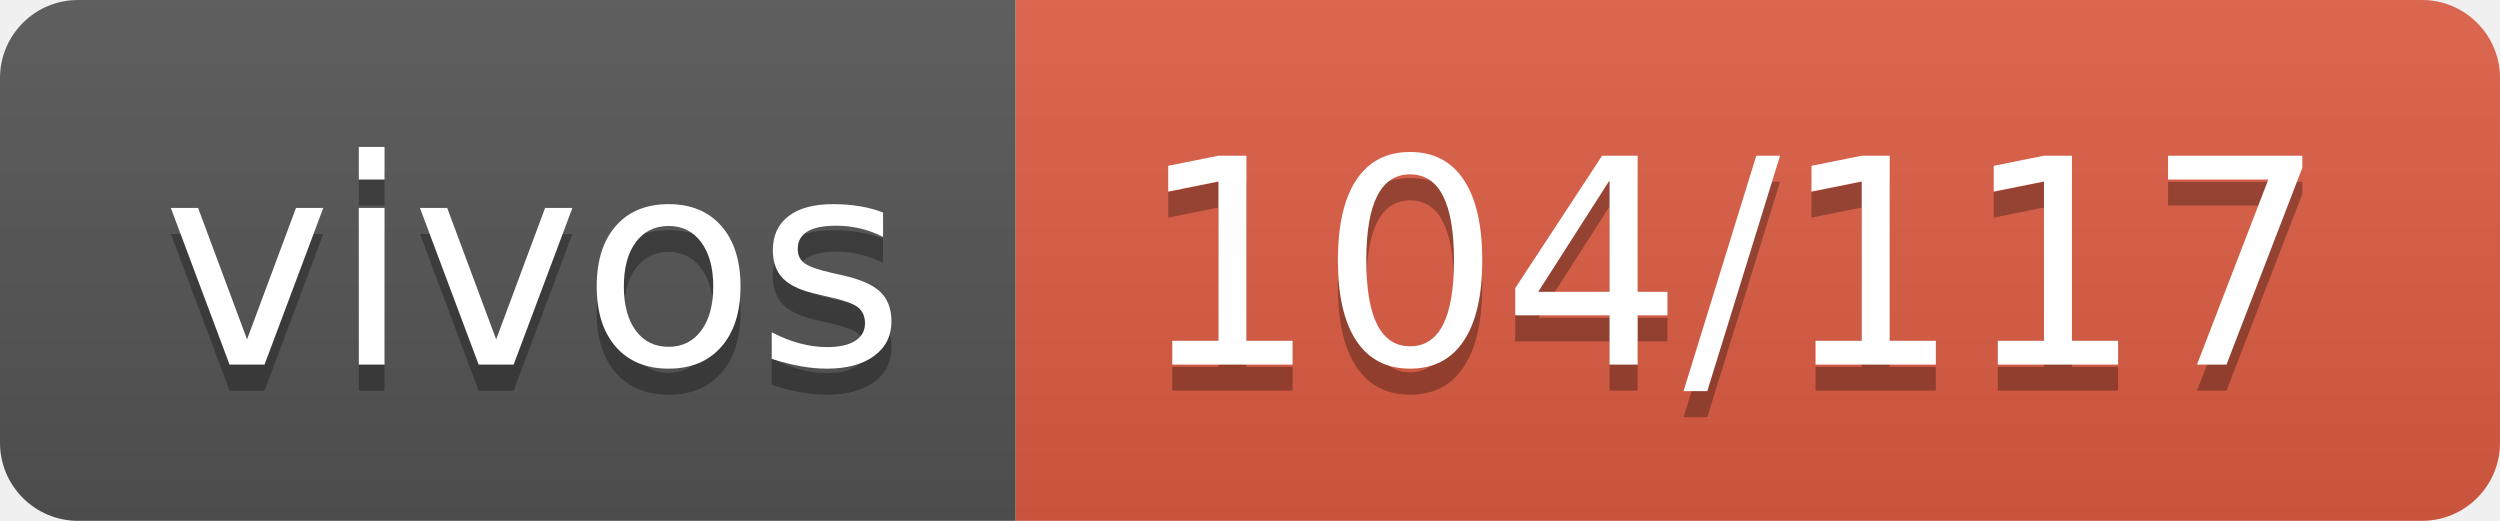
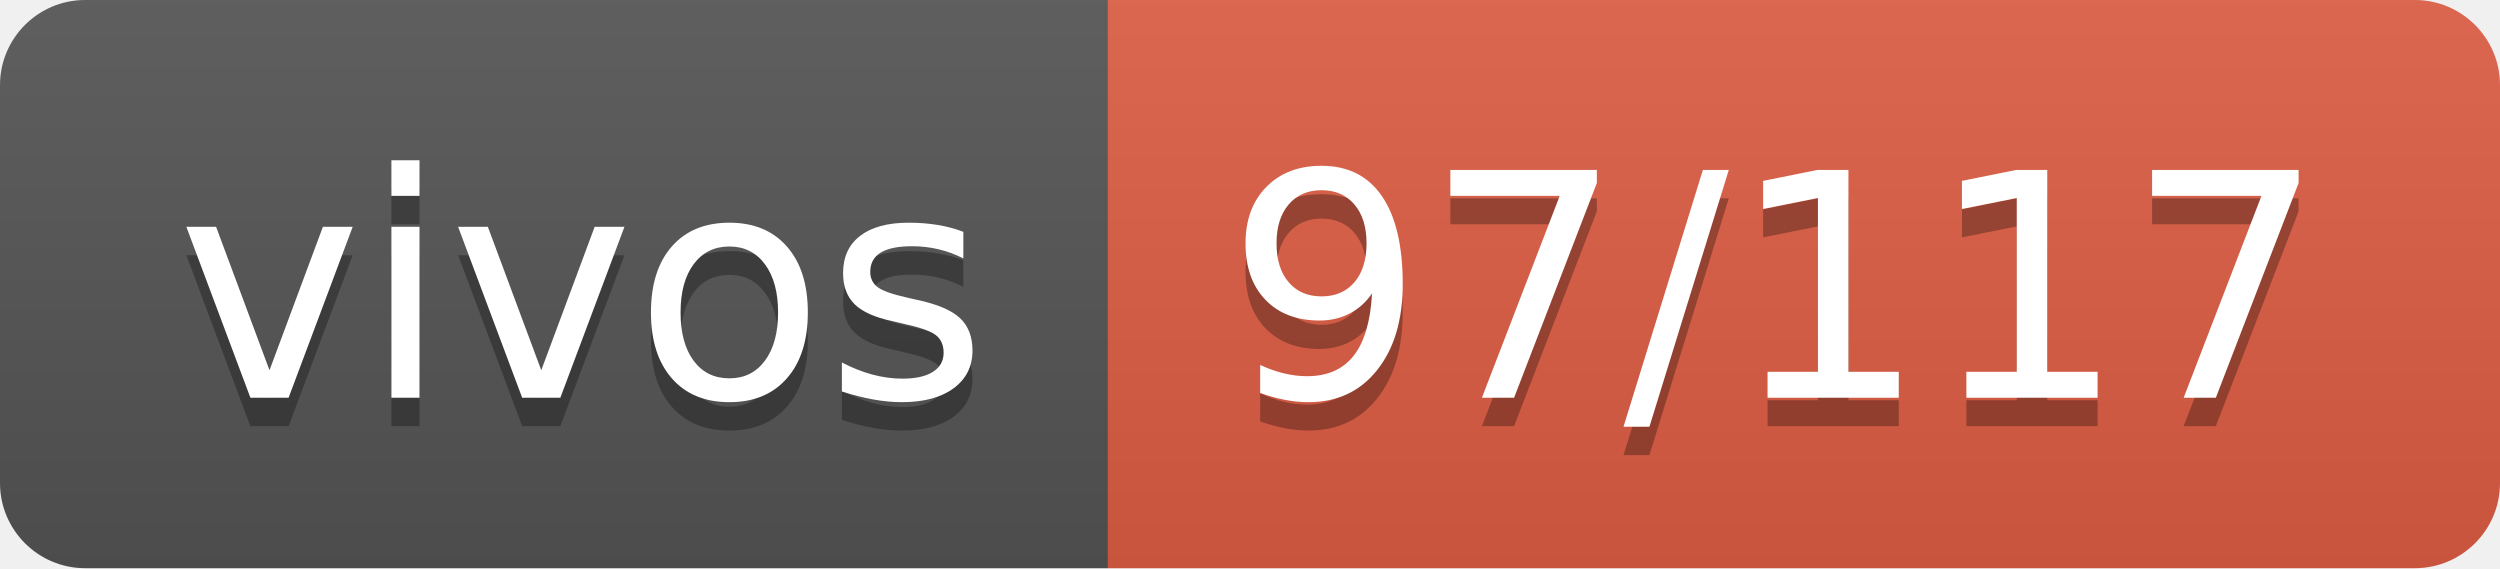
- <svg xmlns="http://www.w3.org/2000/svg" width="96" height="20" role="img" aria-label="vivos: 104/117">
+ <svg xmlns="http://www.w3.org/2000/svg" width="88" height="20" role="img" aria-label="vivos: 97/117">
  <linearGradient id="s" x2="0" y2="100%">
    <stop offset="0" stop-color="#bbb" stop-opacity=".1" />
    <stop offset="1" stop-opacity=".1" />
  </linearGradient>
  <clipPath id="r">
-     <rect width="96" height="20" rx="3" fill="#fff" />
+     <rect width="88" height="20" rx="3" fill="#fff" />
  </clipPath>
  <g clip-path="url(#r)">
    <rect width="39" height="20" fill="#555" />
-     <rect x="39" width="57" height="20" fill="#e05d44" />
-     <rect width="96" height="20" fill="url(#s)" />
+     <rect x="39" width="49" height="20" fill="#e05d44" />
+     <rect width="88" height="20" fill="url(#s)" />
  </g>
  <g fill="#fff" text-anchor="middle" font-family="Verdana,Geneva,DejaVu Sans,sans-serif" text-rendering="geometricPrecision" font-size="110">
    <text aria-hidden="true" x="205" y="150" fill="#010101" fill-opacity=".3" transform="scale(.1)" textLength="290">vivos</text>
    <text x="205" y="140" transform="scale(.1)" fill="#fff" textLength="290">vivos</text>
-     <text aria-hidden="true" x="665" y="150" fill="#010101" fill-opacity=".3" transform="scale(.1)" textLength="470">104/117</text>
-     <text x="665" y="140" transform="scale(.1)" fill="#fff" textLength="470">104/117</text>
+     <text aria-hidden="true" x="625" y="150" fill="#010101" fill-opacity=".3" transform="scale(.1)" textLength="390">97/117</text>
+     <text x="625" y="140" transform="scale(.1)" fill="#fff" textLength="390">97/117</text>
  </g>
</svg>
